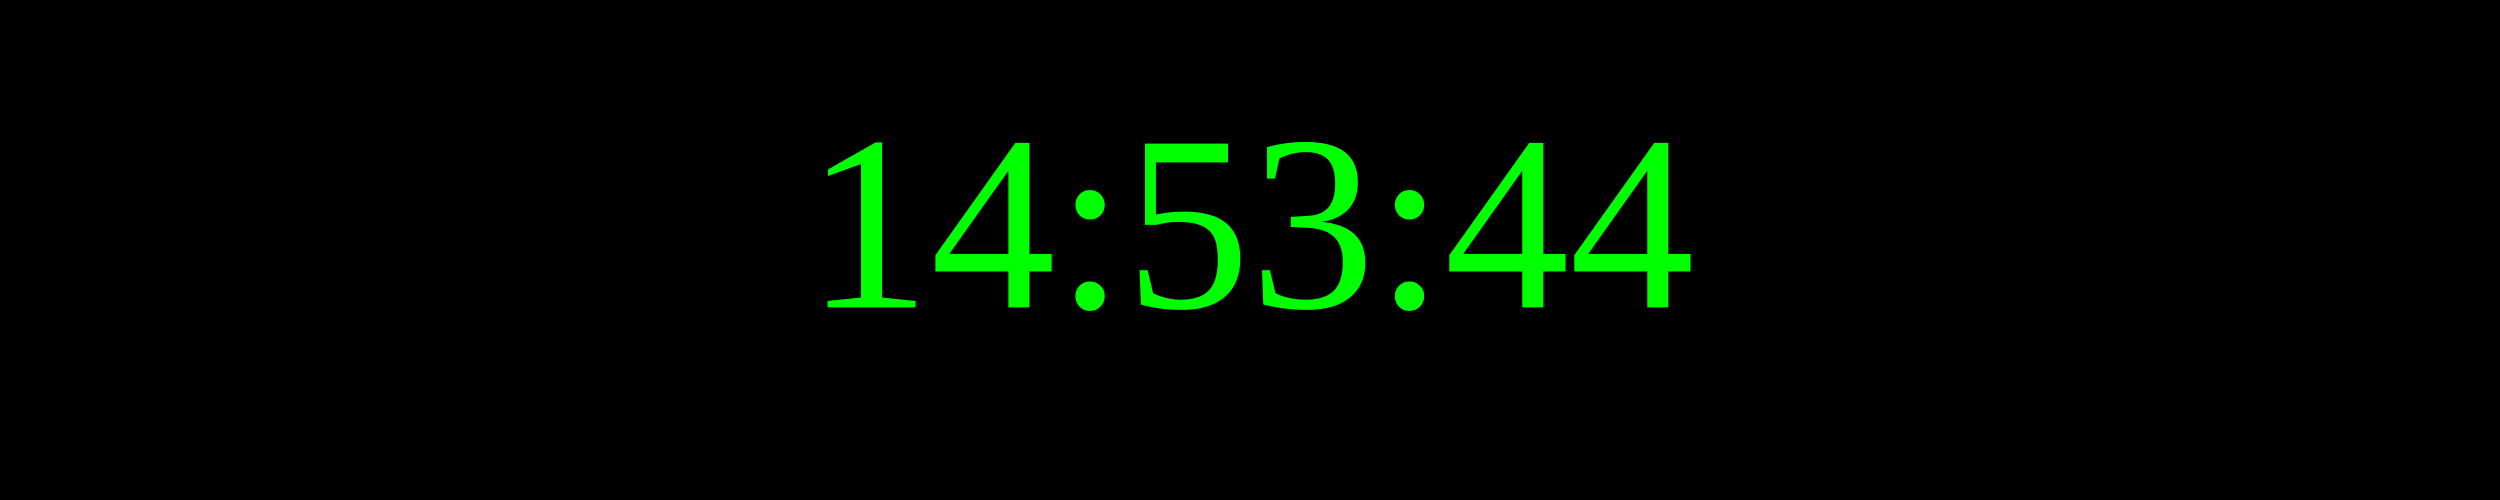
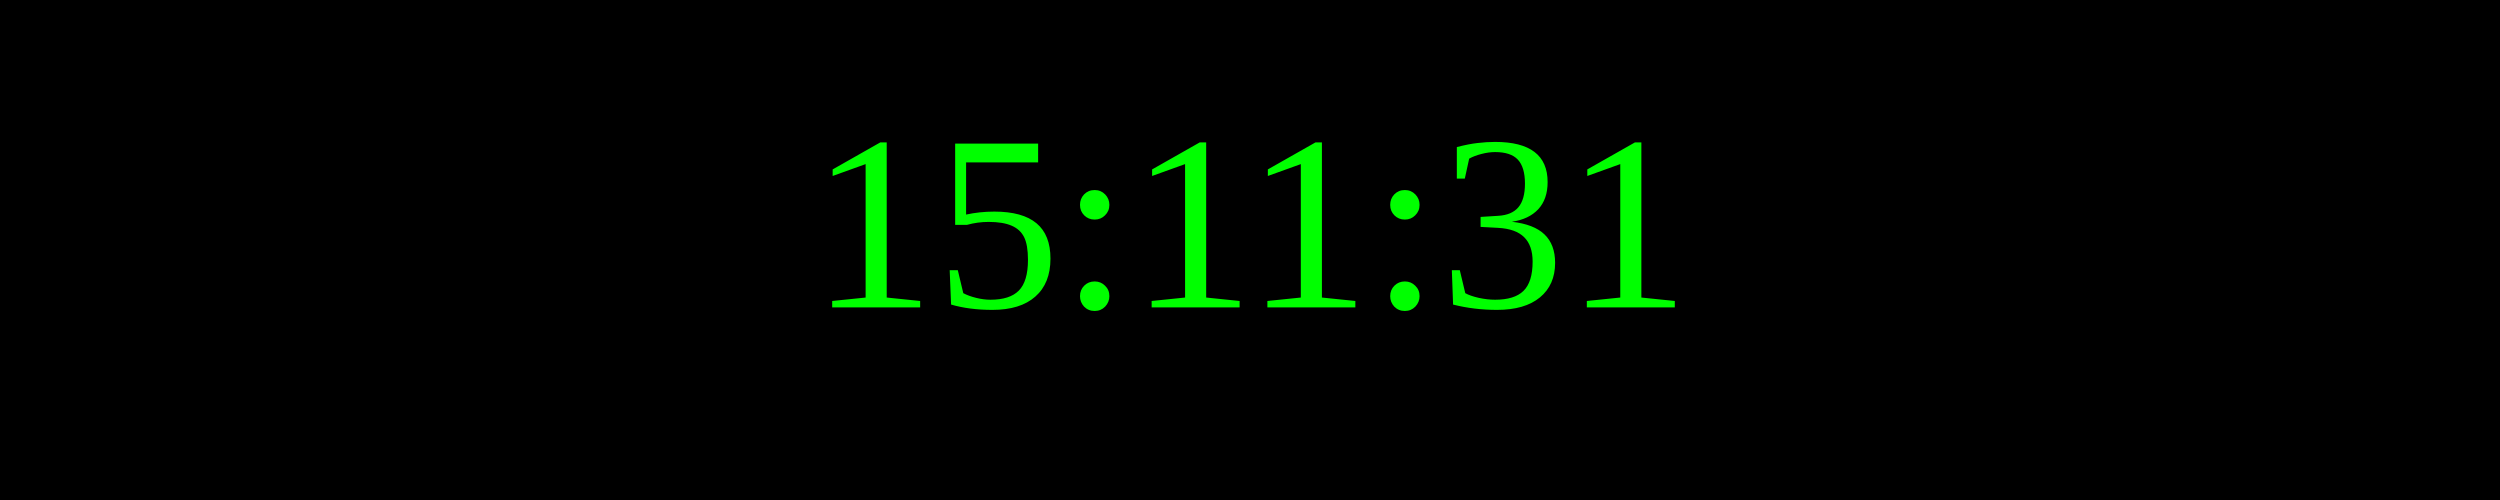
<svg xmlns="http://www.w3.org/2000/svg" width="250" height="50">
  <rect width="100%" height="100%" fill="black" />
  <text x="50%" y="50%" font-size="25" fill="lime" text-anchor="middle" dominant-baseline="middle">
- 14:53:44
+ 15:11:31
</text>
</svg>
